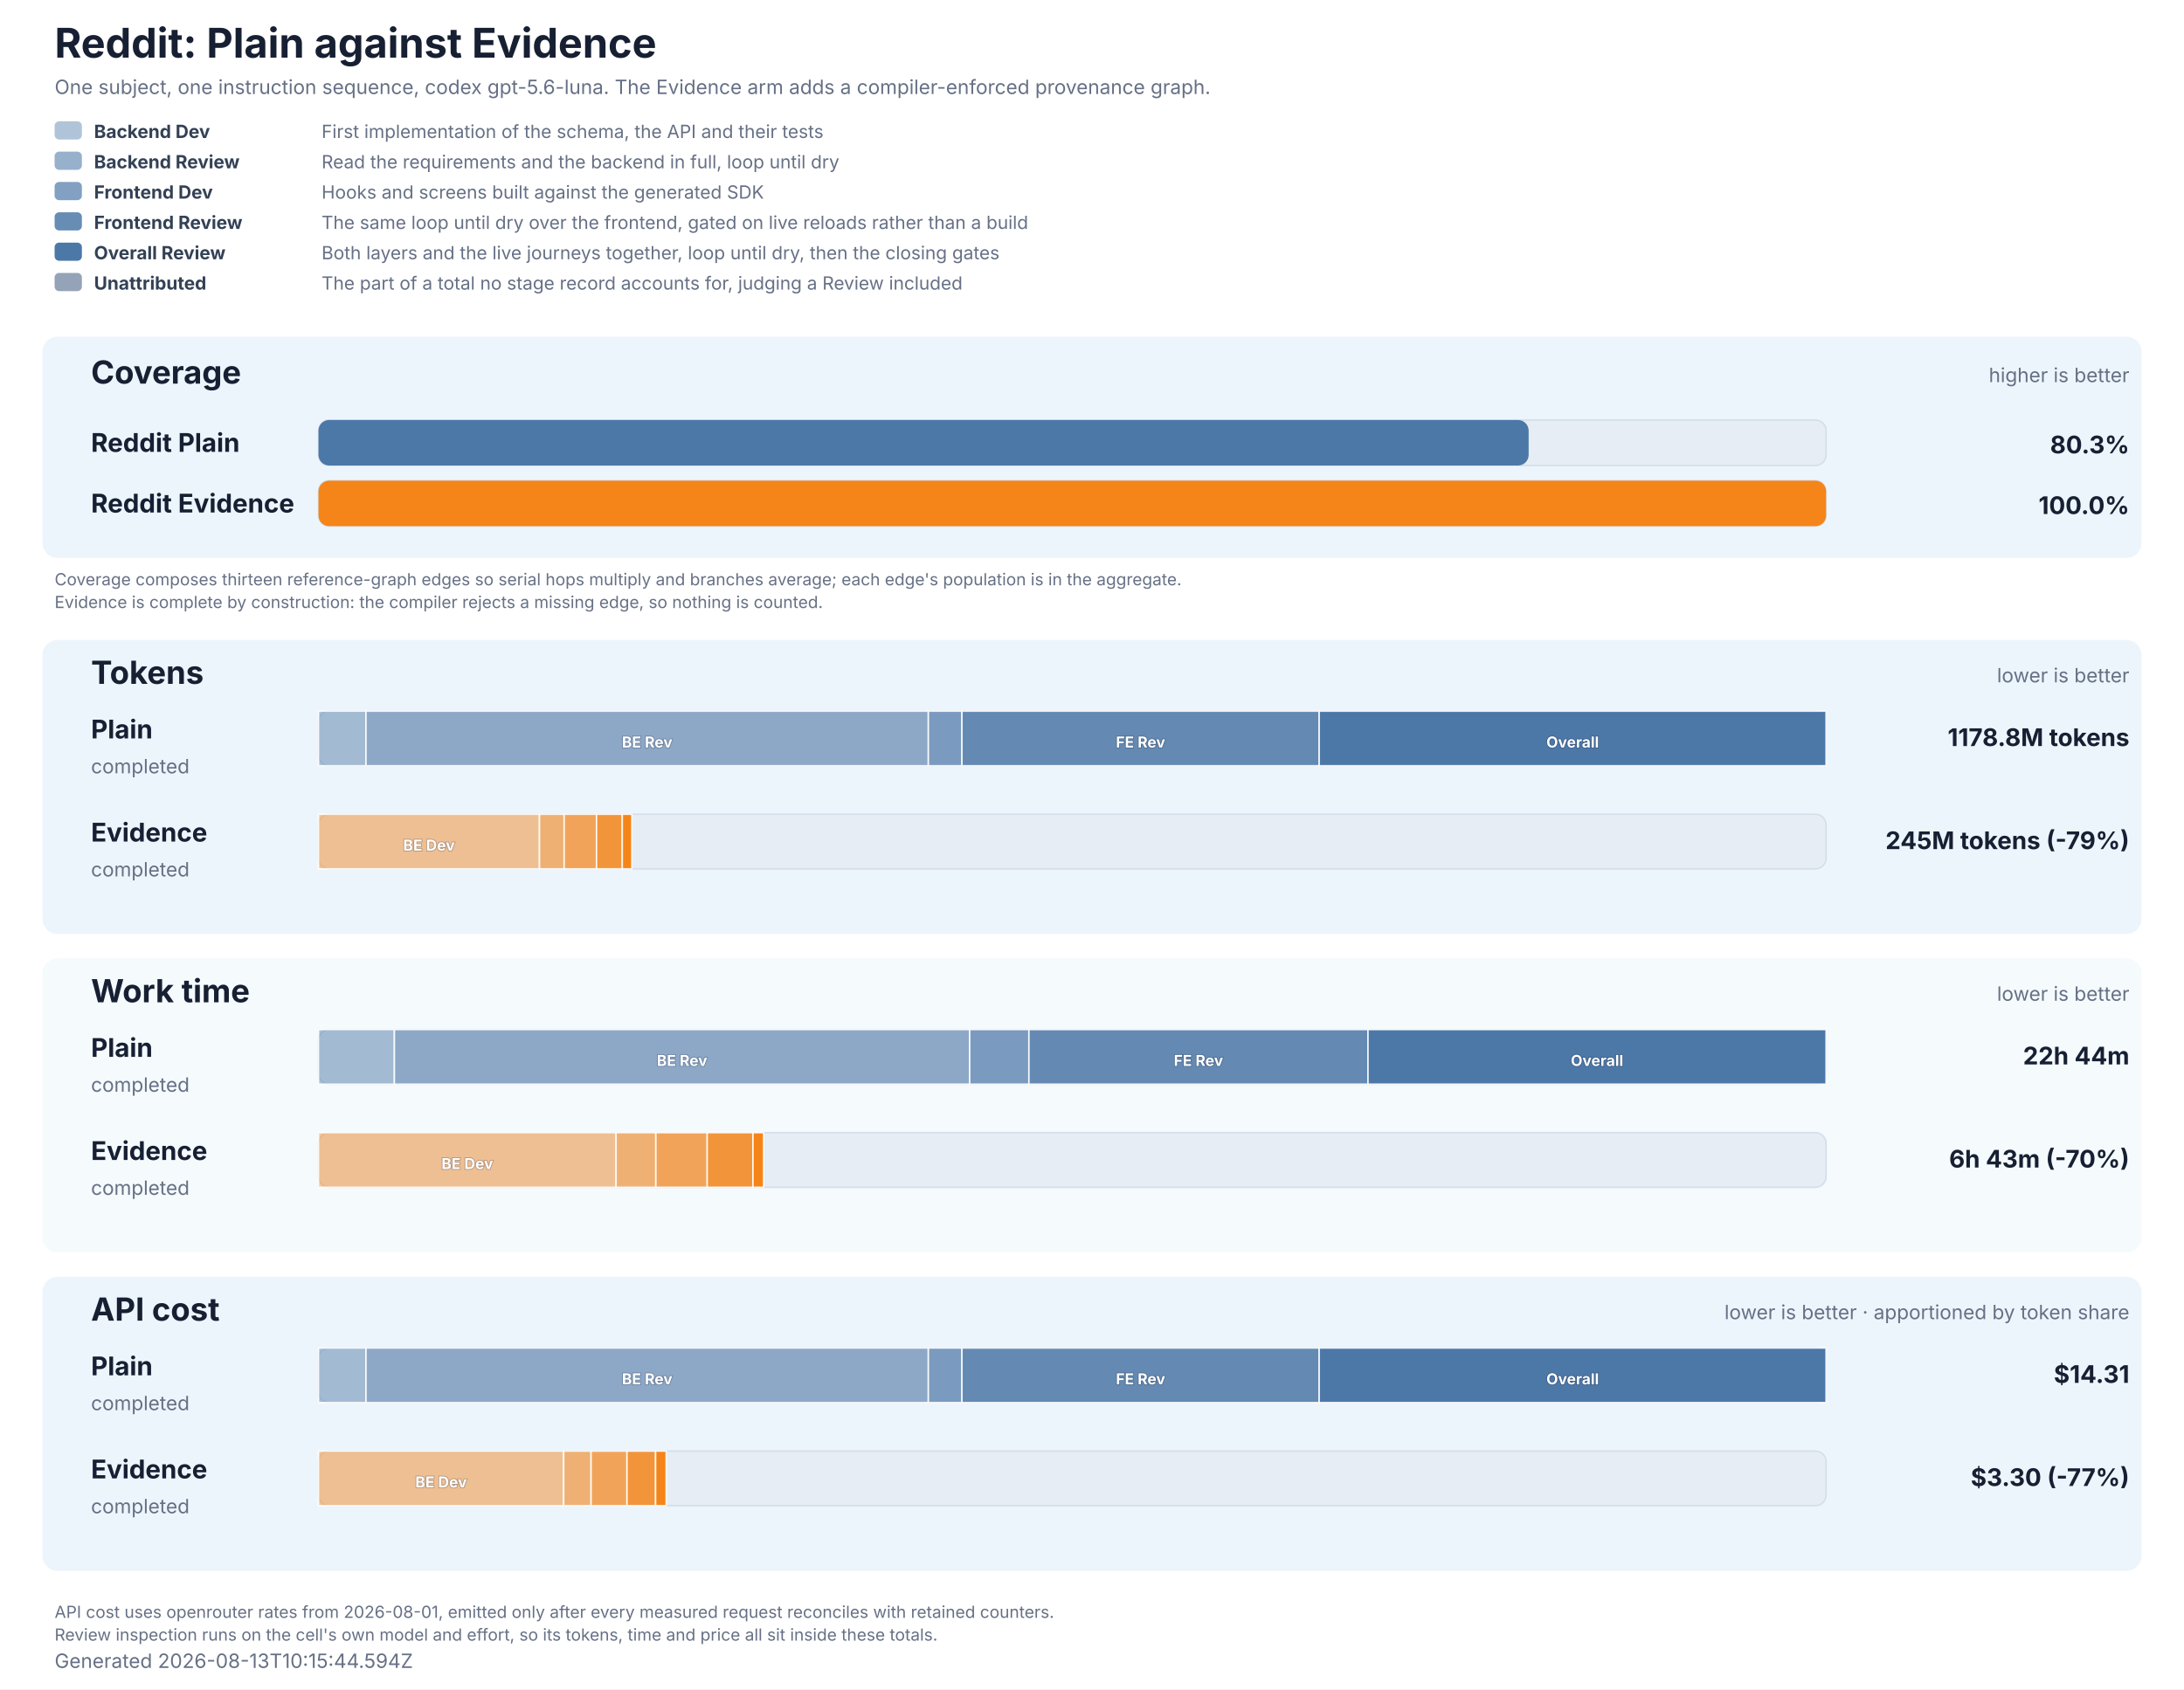
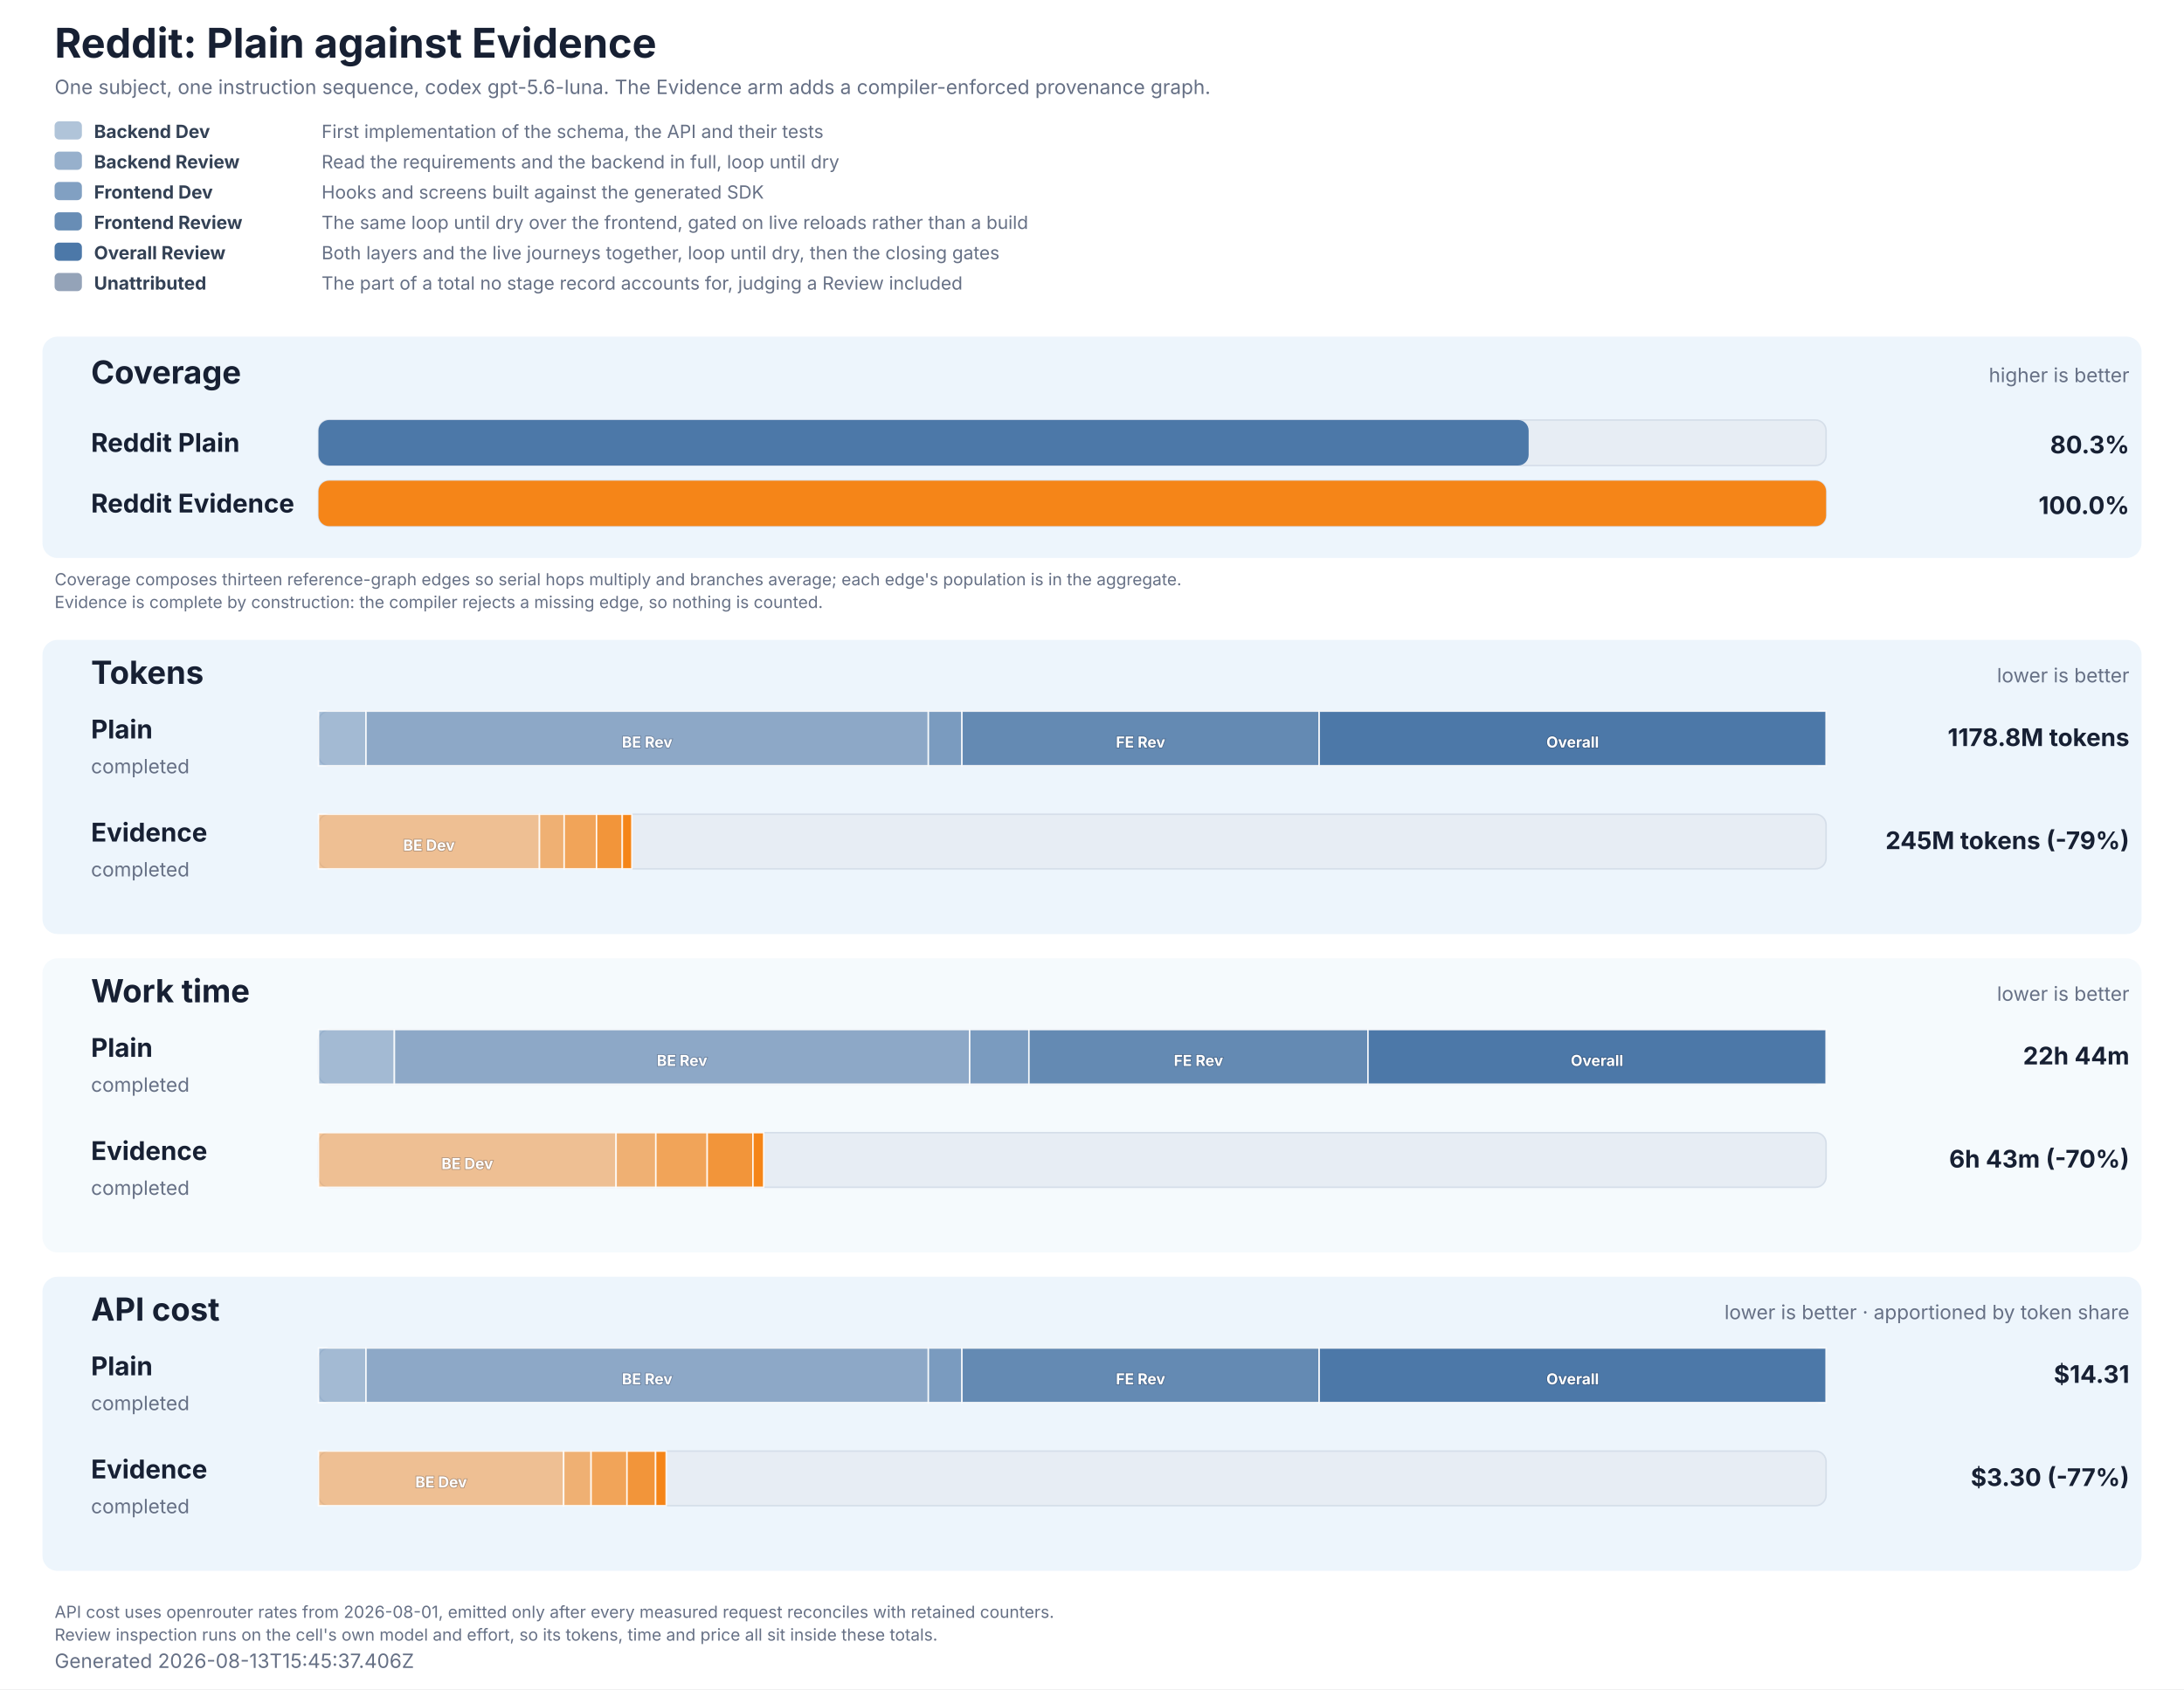
<svg xmlns="http://www.w3.org/2000/svg" role="img" aria-labelledby="title description" viewBox="0 0 1440 1114" width="1440" height="1114">
  <style>
  text { font-family: Inter, ui-sans-serif, system-ui, -apple-system, BlinkMacSystemFont, 'Segoe UI', 'DejaVu Sans', Arial, sans-serif; fill: #172033; }
  .title { font-size: 27px; font-weight: 700; }
  .subtitle, .generated, .group-meta, .row-status { font-size: 13px; fill: #667085; }
  .group { fill: #e8f2fb; }
  .group-title { font-size: 21px; font-weight: 700; }
  .row-label { font-size: 17px; font-weight: 700; }
  .value { font-size: 16px; font-weight: 700; }
  .cost-value { font-size: 13px; font-weight: 600; fill: #526b82; }
  .legend { font-size: 12px; fill: #667085; }
  .legend-label { font-size: 12px; font-weight: 700; fill: #334155; }
  .segment-label { font-size: 10px; font-weight: 700; fill: #ffffff; paint-order: stroke; stroke: #172033; stroke-opacity: 0.28; stroke-width: 1px; }
  .phase-segment { stroke: #ffffff; stroke-opacity: 0.86; stroke-width: 1px; }
  .track { fill: #e7edf4; stroke: #d5dee9; stroke-width: 1px; }
  .empty { font-size: 15px; fill: #667085; }
  .table-note { font-size: 11px; fill: #667085; }
</style>
  <rect width="1440" height="1114" fill="#ffffff" />
  <text x="36" y="38" class="title">Reddit: Plain against Evidence</text>
  <text x="36" y="62" class="subtitle">One subject, one instruction sequence, codex gpt-5.6-luna. The Evidence arm adds a compiler-enforced provenance graph.</text>
  <rect x="36" y="80" width="18" height="12" rx="3" fill="#4c78a8" fill-opacity="0.44" />
  <text x="62" y="91" class="legend-label">Backend Dev</text>
  <text x="212" y="91" class="legend">First implementation of the schema, the API and their tests</text>
  <rect x="36" y="100" width="18" height="12" rx="3" fill="#4c78a8" fill-opacity="0.58" />
  <text x="62" y="111" class="legend-label">Backend Review</text>
  <text x="212" y="111" class="legend">Read the requirements and the backend in full, loop until dry</text>
  <rect x="36" y="120" width="18" height="12" rx="3" fill="#4c78a8" fill-opacity="0.7" />
  <text x="62" y="131" class="legend-label">Frontend Dev</text>
  <text x="212" y="131" class="legend">Hooks and screens built against the generated SDK</text>
  <rect x="36" y="140" width="18" height="12" rx="3" fill="#4c78a8" fill-opacity="0.84" />
  <text x="62" y="151" class="legend-label">Frontend Review</text>
  <text x="212" y="151" class="legend">The same loop until dry over the frontend, gated on live reloads rather than a build</text>
  <rect x="36" y="160" width="18" height="12" rx="3" fill="#4c78a8" fill-opacity="1" />
  <text x="62" y="171" class="legend-label">Overall Review</text>
  <text x="212" y="171" class="legend">Both layers and the live journeys together, loop until dry, then the closing gates</text>
  <rect x="36" y="180" width="18" height="12" rx="3" fill="#94a3b8" fill-opacity="1" />
  <text x="62" y="191" class="legend-label">Unattributed</text>
  <text x="212" y="191" class="legend">The part of a total no stage record accounts for, judging a Review included</text>
  <rect x="28" y="222" width="1384" height="146" rx="10" class="group" fill-opacity="0.78" />
  <text x="60" y="253" class="group-title">Coverage</text>
  <text x="1404" y="252" text-anchor="end" class="group-meta">higher is better</text>
  <text x="60" y="298" class="row-label" fill="#4c78a8">Reddit Plain</text>
  <rect x="210" y="277" width="994" height="30" rx="7" class="track" />
  <rect x="210" y="277" width="797.90" height="30" rx="7" fill="#4c78a8" data-coverage="80.27138459704496" />
  <text x="1404" y="299" text-anchor="end" class="value" fill="#4c78a8">80.3%</text>
  <text x="60" y="338" class="row-label" fill="#f58518">Reddit Evidence</text>
  <rect x="210" y="317" width="994" height="30" rx="7" class="track" />
  <rect x="210" y="317" width="994.00" height="30" rx="7" fill="#f58518" data-coverage="100" />
  <text x="1404" y="339" text-anchor="end" class="value" fill="#f58518">100.0%</text>
  <text x="36" y="386" class="table-note">Coverage composes thirteen reference-graph edges so serial hops multiply and branches average; each edge's population is in the aggregate.</text>
  <text x="36" y="401" class="table-note">Evidence is complete by construction: the compiler rejects a missing edge, so nothing is counted.</text>
  <rect x="28" y="422" width="1384" height="194" rx="10" class="group" fill-opacity="0.78" />
  <text x="60" y="451" class="group-title">Tokens</text>
  <text x="1404" y="450" text-anchor="end" class="group-meta">lower is better</text>
  <text x="60" y="487" class="row-label" fill="#4c78a8">Plain</text>
  <text x="60" y="510" class="row-status">completed</text>
  <rect x="210" y="469" width="994" height="36" rx="7" class="track" />
  <rect x="210.00" y="469" width="31.32" height="36" fill="#4c78a8" fill-opacity="0.44" class="phase-segment" data-phase="backend-development" />
  <rect x="241.32" y="469" width="370.78" height="36" fill="#4c78a8" fill-opacity="0.58" class="phase-segment" data-phase="backend-review" />
  <text x="426.71" y="493" text-anchor="middle" class="segment-label">BE Rev</text>
  <rect x="612.10" y="469" width="22.16" height="36" fill="#4c78a8" fill-opacity="0.7" class="phase-segment" data-phase="frontend-development" />
  <rect x="634.26" y="469" width="235.53" height="36" fill="#4c78a8" fill-opacity="0.84" class="phase-segment" data-phase="frontend-review" />
  <text x="752.03" y="493" text-anchor="middle" class="segment-label">FE Rev</text>
  <rect x="869.80" y="469" width="334.20" height="36" fill="#4c78a8" fill-opacity="1" class="phase-segment" data-phase="overall-review" />
  <text x="1036.90" y="493" text-anchor="middle" class="segment-label">Overall</text>
  <text x="1404" y="492" text-anchor="end" class="value">1178.8M tokens</text>
  <text x="60" y="555" class="row-label" fill="#f58518">Evidence</text>
  <text x="60" y="578" class="row-status">completed</text>
  <rect x="210" y="537" width="994" height="36" rx="7" class="track" />
  <rect x="210.00" y="537" width="145.69" height="36" fill="#f58518" fill-opacity="0.44" class="phase-segment" data-phase="backend-development" />
  <text x="282.85" y="561" text-anchor="middle" class="segment-label">BE Dev</text>
  <rect x="355.69" y="537" width="16.29" height="36" fill="#f58518" fill-opacity="0.58" class="phase-segment" data-phase="backend-review" />
  <rect x="371.98" y="537" width="21.34" height="36" fill="#f58518" fill-opacity="0.7" class="phase-segment" data-phase="frontend-development" />
  <rect x="393.32" y="537" width="16.99" height="36" fill="#f58518" fill-opacity="0.84" class="phase-segment" data-phase="frontend-review" />
  <rect x="410.31" y="537" width="6.30" height="36" fill="#f58518" fill-opacity="1" class="phase-segment" data-phase="overall-review" />
  <text x="1404" y="560" text-anchor="end" class="value">245M tokens (-79%)</text>
  <rect x="28" y="632" width="1384" height="194" rx="10" class="group" fill-opacity="0.42" />
  <text x="60" y="661" class="group-title">Work time</text>
  <text x="1404" y="660" text-anchor="end" class="group-meta">lower is better</text>
  <text x="60" y="697" class="row-label" fill="#4c78a8">Plain</text>
  <text x="60" y="720" class="row-status">completed</text>
  <rect x="210" y="679" width="994" height="36" rx="7" class="track" />
  <rect x="210.00" y="679" width="50.04" height="36" fill="#4c78a8" fill-opacity="0.44" class="phase-segment" data-phase="backend-development" />
  <rect x="260.04" y="679" width="379.33" height="36" fill="#4c78a8" fill-opacity="0.58" class="phase-segment" data-phase="backend-review" />
  <text x="449.70" y="703" text-anchor="middle" class="segment-label">BE Rev</text>
  <rect x="639.37" y="679" width="39.05" height="36" fill="#4c78a8" fill-opacity="0.7" class="phase-segment" data-phase="frontend-development" />
  <rect x="678.42" y="679" width="223.58" height="36" fill="#4c78a8" fill-opacity="0.84" class="phase-segment" data-phase="frontend-review" />
  <text x="790.21" y="703" text-anchor="middle" class="segment-label">FE Rev</text>
  <rect x="901.99" y="679" width="302.01" height="36" fill="#4c78a8" fill-opacity="1" class="phase-segment" data-phase="overall-review" />
  <text x="1053.00" y="703" text-anchor="middle" class="segment-label">Overall</text>
  <text x="1404" y="702" text-anchor="end" class="value">22h 44m</text>
  <text x="60" y="765" class="row-label" fill="#f58518">Evidence</text>
  <text x="60" y="788" class="row-status">completed</text>
  <rect x="210" y="747" width="994" height="36" rx="7" class="track" />
  <rect x="210.00" y="747" width="196.21" height="36" fill="#f58518" fill-opacity="0.44" class="phase-segment" data-phase="backend-development" />
  <text x="308.10" y="771" text-anchor="middle" class="segment-label">BE Dev</text>
  <rect x="406.21" y="747" width="26.22" height="36" fill="#f58518" fill-opacity="0.58" class="phase-segment" data-phase="backend-review" />
  <rect x="432.43" y="747" width="33.87" height="36" fill="#f58518" fill-opacity="0.7" class="phase-segment" data-phase="frontend-development" />
  <rect x="466.30" y="747" width="30.16" height="36" fill="#f58518" fill-opacity="0.84" class="phase-segment" data-phase="frontend-review" />
  <rect x="496.46" y="747" width="7.04" height="36" fill="#f58518" fill-opacity="1" class="phase-segment" data-phase="overall-review" />
  <text x="1404" y="770" text-anchor="end" class="value">6h 43m (-70%)</text>
  <rect x="28" y="842" width="1384" height="194" rx="10" class="group" fill-opacity="0.78" />
  <text x="60" y="871" class="group-title">API cost</text>
  <text x="1404" y="870" text-anchor="end" class="group-meta">lower is better · apportioned by token share</text>
  <text x="60" y="907" class="row-label" fill="#4c78a8">Plain</text>
  <text x="60" y="930" class="row-status">completed</text>
  <rect x="210" y="889" width="994" height="36" rx="7" class="track" />
  <rect x="210.00" y="889" width="31.32" height="36" fill="#4c78a8" fill-opacity="0.44" class="phase-segment" data-phase="backend-development" />
  <rect x="241.32" y="889" width="370.78" height="36" fill="#4c78a8" fill-opacity="0.58" class="phase-segment" data-phase="backend-review" />
  <text x="426.71" y="913" text-anchor="middle" class="segment-label">BE Rev</text>
  <rect x="612.10" y="889" width="22.16" height="36" fill="#4c78a8" fill-opacity="0.7" class="phase-segment" data-phase="frontend-development" />
  <rect x="634.26" y="889" width="235.53" height="36" fill="#4c78a8" fill-opacity="0.84" class="phase-segment" data-phase="frontend-review" />
  <text x="752.03" y="913" text-anchor="middle" class="segment-label">FE Rev</text>
  <rect x="869.80" y="889" width="334.20" height="36" fill="#4c78a8" fill-opacity="1" class="phase-segment" data-phase="overall-review" />
  <text x="1036.90" y="913" text-anchor="middle" class="segment-label">Overall</text>
  <text x="1404" y="912" text-anchor="end" class="value">$14.31</text>
  <text x="60" y="975" class="row-label" fill="#f58518">Evidence</text>
  <text x="60" y="998" class="row-status">completed</text>
  <rect x="210" y="957" width="994" height="36" rx="7" class="track" />
  <rect x="210.00" y="957" width="161.66" height="36" fill="#f58518" fill-opacity="0.44" class="phase-segment" data-phase="backend-development" />
  <text x="290.83" y="981" text-anchor="middle" class="segment-label">BE Dev</text>
  <rect x="371.66" y="957" width="18.07" height="36" fill="#f58518" fill-opacity="0.58" class="phase-segment" data-phase="backend-review" />
  <rect x="389.73" y="957" width="23.68" height="36" fill="#f58518" fill-opacity="0.7" class="phase-segment" data-phase="frontend-development" />
  <rect x="413.41" y="957" width="18.85" height="36" fill="#f58518" fill-opacity="0.84" class="phase-segment" data-phase="frontend-review" />
  <rect x="432.26" y="957" width="6.99" height="36" fill="#f58518" fill-opacity="1" class="phase-segment" data-phase="overall-review" />
  <text x="1404" y="980" text-anchor="end" class="value">$3.30 (-77%)</text>
  <text x="36" y="1067" class="table-note">API cost uses openrouter rates from 2026-08-01, emitted only after every measured request reconciles with retained counters.</text>
  <text x="36" y="1082" class="table-note">Review inspection runs on the cell's own model and effort, so its tokens, time and price all sit inside these totals.</text>
-   <text x="36" y="1100" class="generated">Generated 2026-08-13T10:15:44.594Z</text>
+   <text x="36" y="1100" class="generated">Generated 2026-08-13T15:45:37.406Z</text>
</svg>
